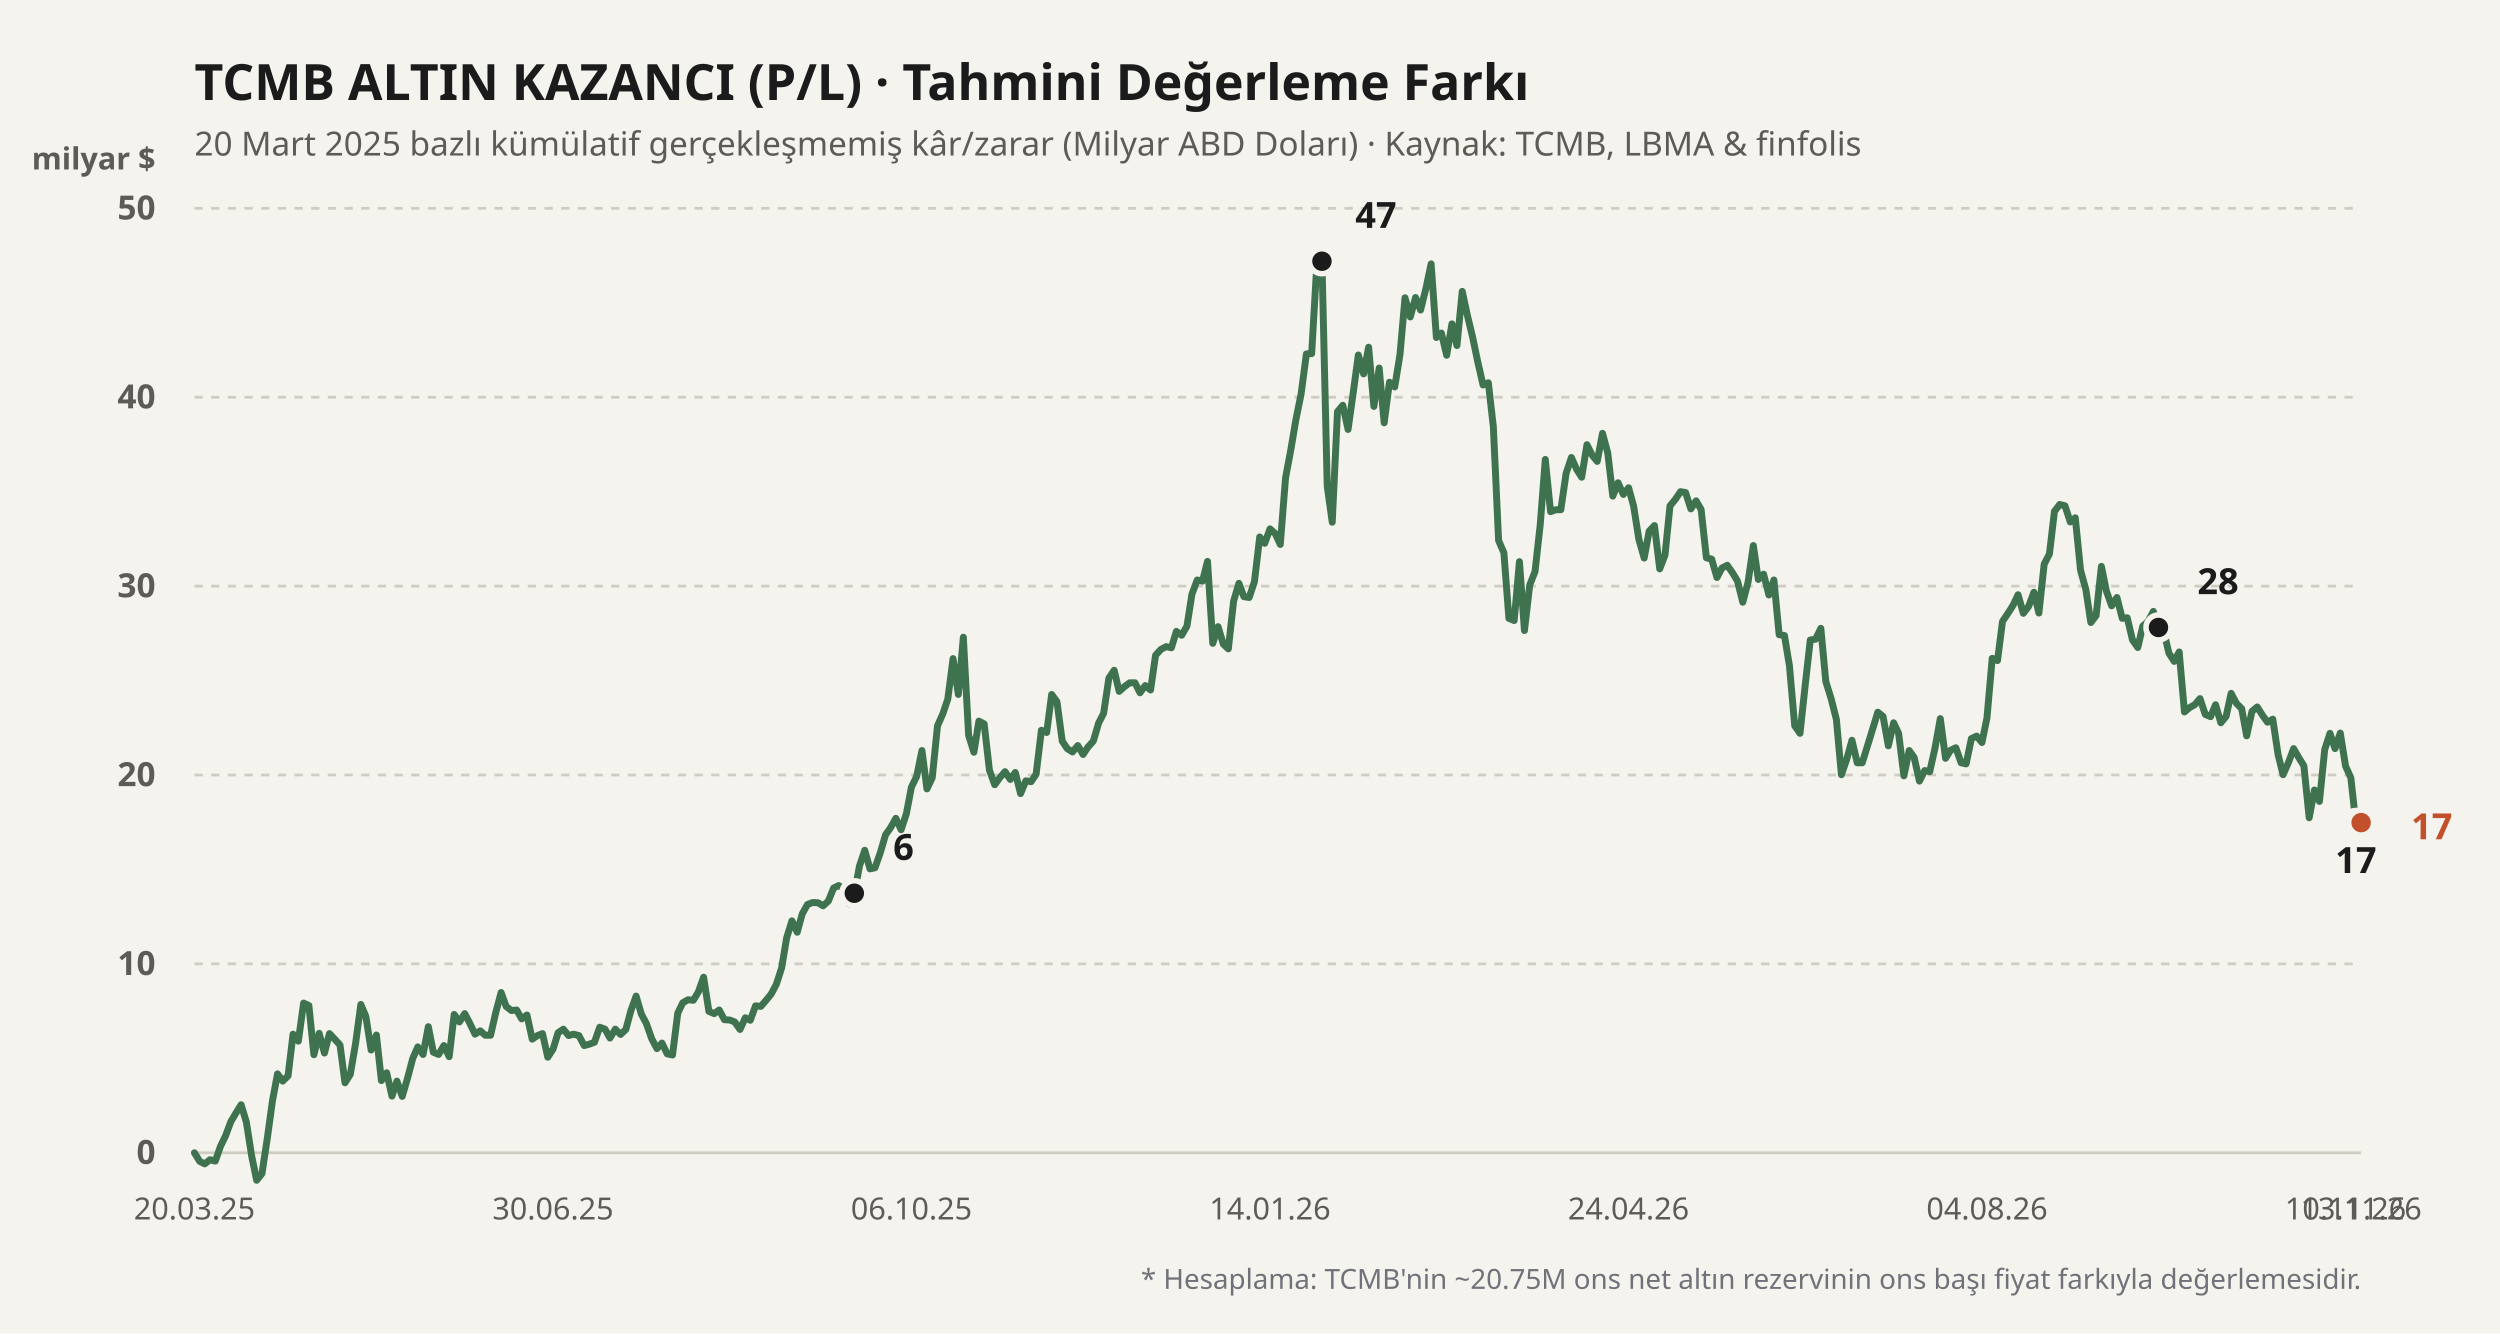
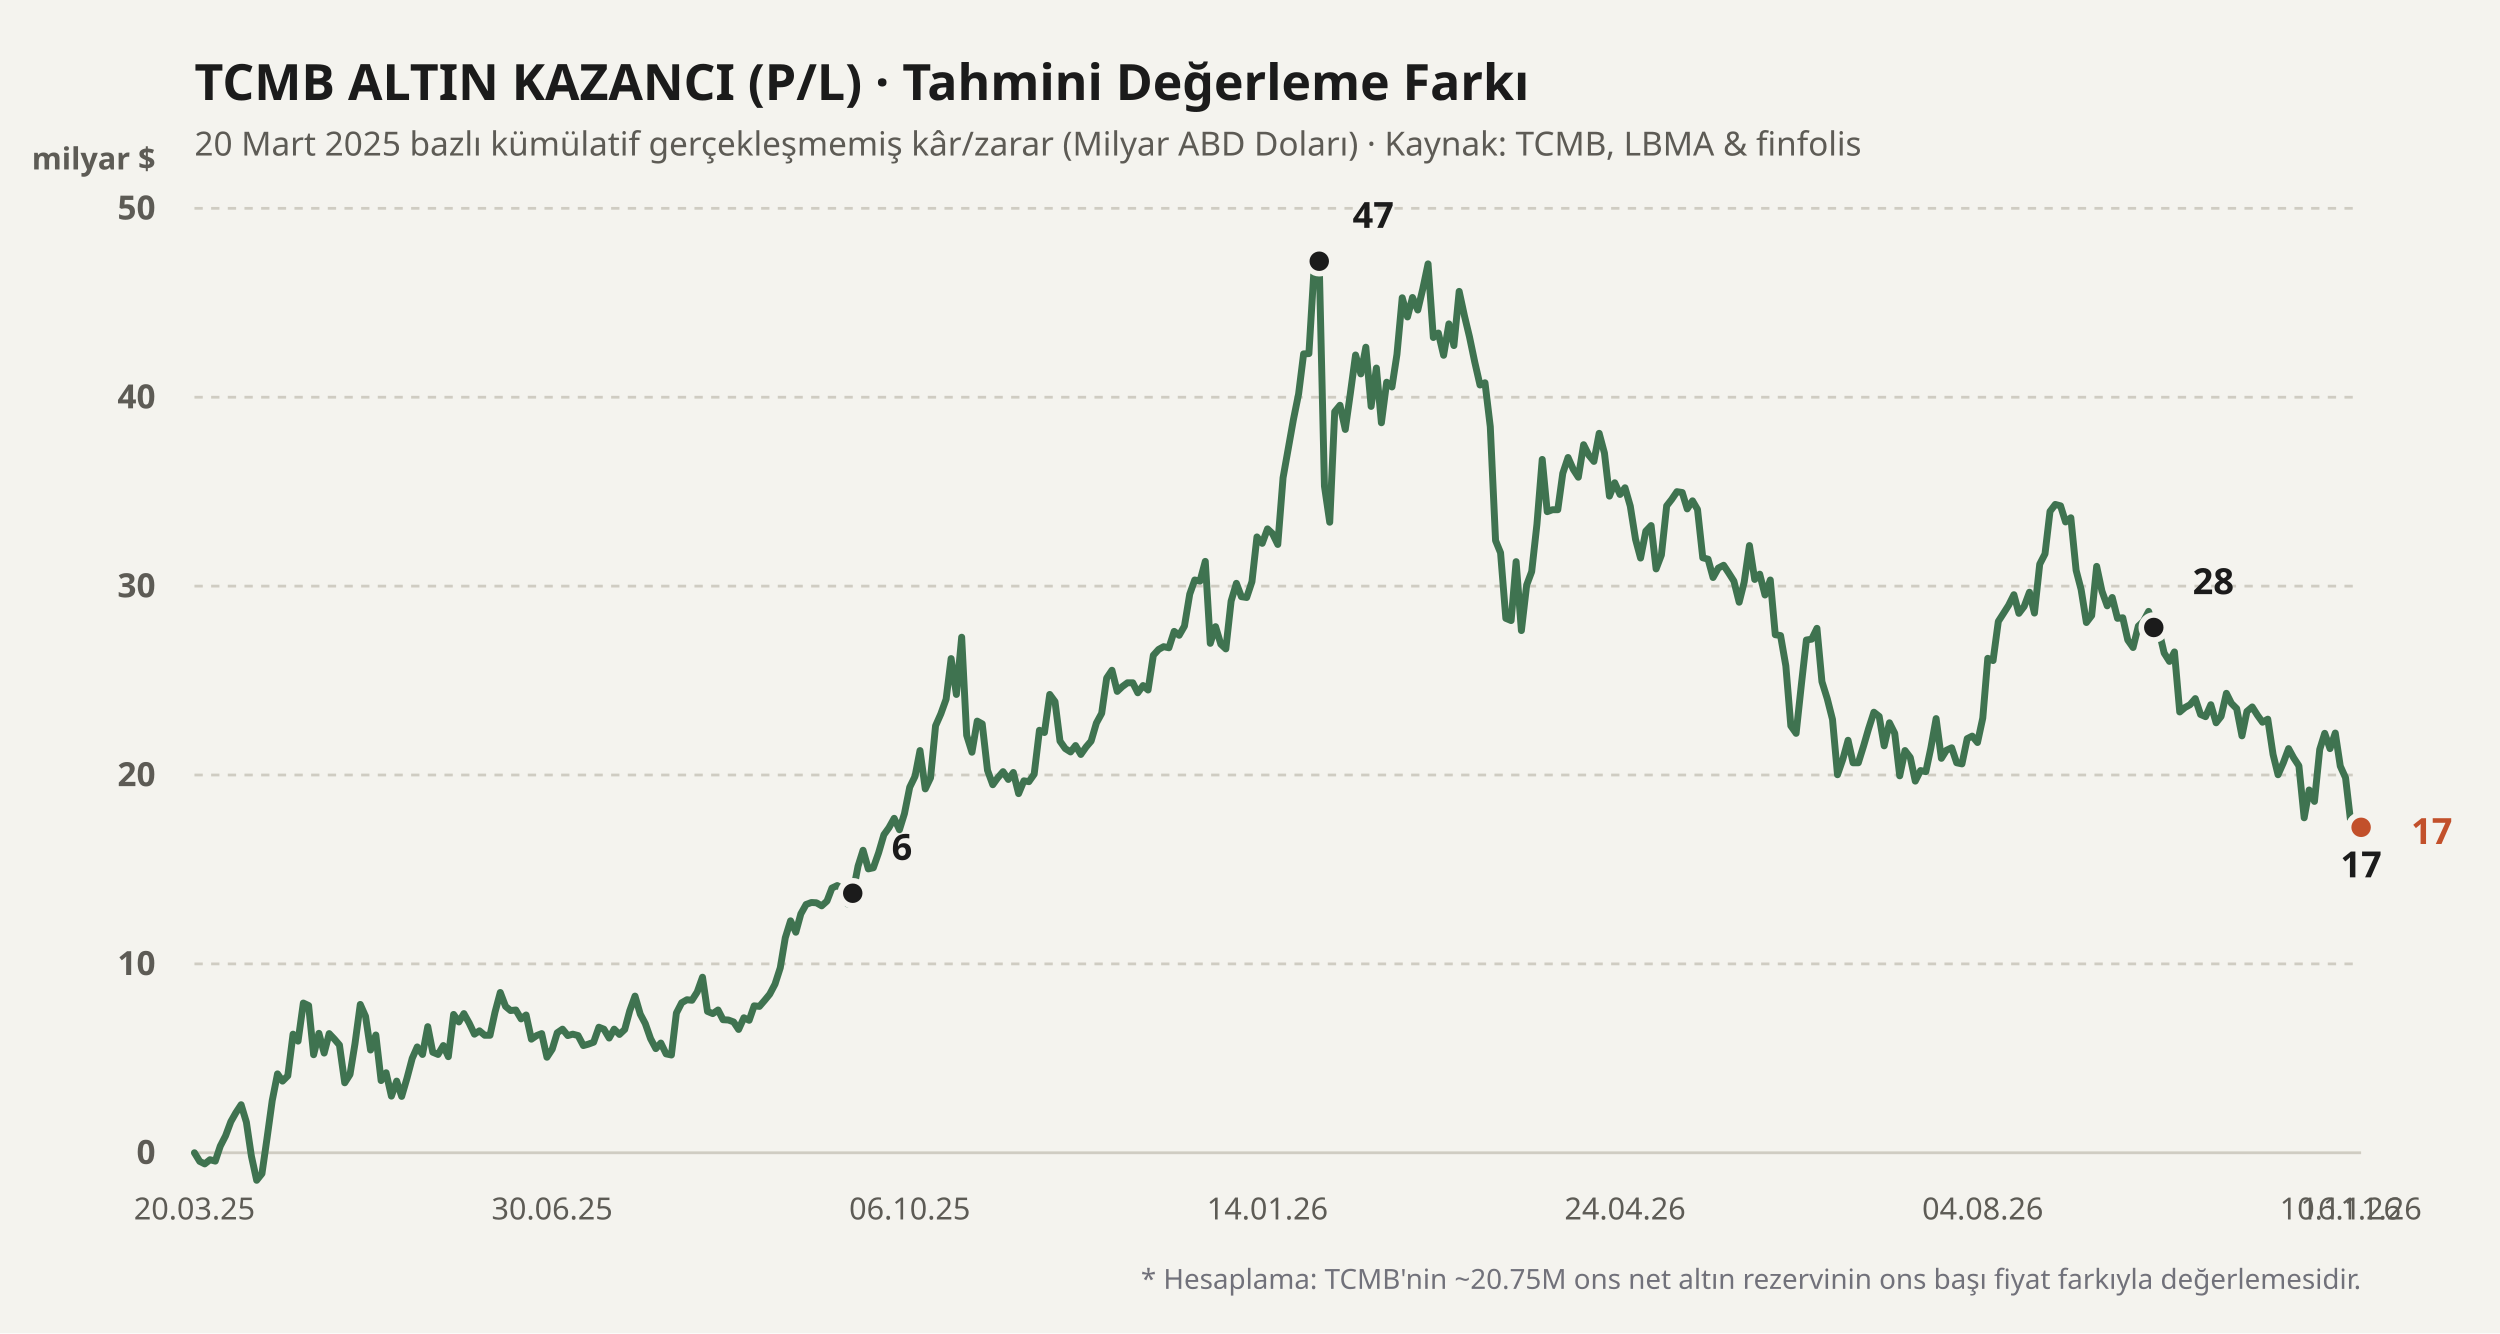
<svg xmlns="http://www.w3.org/2000/svg" viewBox="0 0 900 480" width="100%" height="100%">
  <rect width="900" height="480" fill="#f4f3ee" />
  <text x="70" y="36" fill="#1b1b1b" font-size="18" font-weight="700" font-family="'Bricolage Grotesque', system-ui, sans-serif">
    TCMB ALTIN KAZANCI (P/L) · Tahmini Değerleme Farkı
  </text>
  <text x="70" y="56" fill="#5d5b55" font-size="12" font-family="'Bricolage Grotesque', system-ui, sans-serif">
    20 Mart 2025 bazlı kümülatif gerçekleşmemiş kâr/zarar (Milyar ABD Doları) · Kaynak: TCMB, LBMA &amp; finfolis
  </text>
  <text x="56" y="61" fill="#5d5b55" font-size="11" font-weight="600" font-family="'Bricolage Grotesque', system-ui, sans-serif" text-anchor="end">milyar $</text>
  <line x1="70" y1="415" x2="850" y2="415" stroke="#cfccc2" stroke-width="1" stroke-dasharray="none" />
  <text x="56" y="419" fill="#5d5b55" font-size="12" font-family="'Bricolage Grotesque', system-ui, sans-serif" text-anchor="end" font-weight="600">0</text>
  <line x1="70" y1="347" x2="850" y2="347" stroke="#cfccc2" stroke-width="1" stroke-dasharray="3,3" />
  <text x="56" y="351" fill="#5d5b55" font-size="12" font-family="'Bricolage Grotesque', system-ui, sans-serif" text-anchor="end" font-weight="600">10</text>
  <line x1="70" y1="279" x2="850" y2="279" stroke="#cfccc2" stroke-width="1" stroke-dasharray="3,3" />
  <text x="56" y="283" fill="#5d5b55" font-size="12" font-family="'Bricolage Grotesque', system-ui, sans-serif" text-anchor="end" font-weight="600">20</text>
  <line x1="70" y1="211" x2="850" y2="211" stroke="#cfccc2" stroke-width="1" stroke-dasharray="3,3" />
  <text x="56" y="215" fill="#5d5b55" font-size="12" font-family="'Bricolage Grotesque', system-ui, sans-serif" text-anchor="end" font-weight="600">30</text>
  <line x1="70" y1="143" x2="850" y2="143" stroke="#cfccc2" stroke-width="1" stroke-dasharray="3,3" />
  <text x="56" y="147" fill="#5d5b55" font-size="12" font-family="'Bricolage Grotesque', system-ui, sans-serif" text-anchor="end" font-weight="600">40</text>
  <line x1="70" y1="75" x2="850" y2="75" stroke="#cfccc2" stroke-width="1" stroke-dasharray="3,3" />
  <text x="56" y="79" fill="#5d5b55" font-size="12" font-family="'Bricolage Grotesque', system-ui, sans-serif" text-anchor="end" font-weight="600">50</text>
  <defs>
    <linearGradient id="altin-grad" x1="0" y1="0" x2="0" y2="1">
      <stop offset="0%" stop-color="#3f7350" stop-opacity="0.25" />
      <stop offset="100%" stop-color="#3f7350" stop-opacity="0.02" />
    </linearGradient>
  </defs>
-   <polyline fill="none" stroke="#3f7350" stroke-width="2.5" stroke-linecap="round" stroke-linejoin="round" points="70.0,415.0 71.9,418.1 73.7,419.0 75.6,417.5 77.5,418.0 79.4,412.6 81.2,408.9 83.1,403.8 85.0,400.6 86.8,397.7 88.7,404.0 90.6,416.2 92.4,424.9 94.3,422.5 96.2,410.0 98.1,396.2 99.9,386.6 101.8,389.2 103.7,387.3 105.5,372.3 107.4,374.8 109.3,361.1 111.2,362.0 113.0,379.7 114.9,372.0 116.8,379.1 118.6,372.1 120.5,374.1 122.4,376.2 124.2,389.8 126.1,386.8 128.0,375.7 129.9,361.6 131.7,365.9 133.6,378.0 135.5,372.6 137.3,389.0 139.2,386.2 141.1,394.6 142.9,389.2 144.8,394.7 146.7,388.2 148.6,381.0 150.4,376.9 152.3,379.6 154.2,369.6 156.0,378.8 157.9,379.6 159.8,376.4 161.7,380.4 163.5,365.2 165.4,367.9 167.3,364.9 169.1,368.3 171.0,372.3 172.9,371.1 174.7,372.7 176.6,372.7 178.5,364.4 180.4,357.3 182.2,362.3 184.1,363.8 186.0,363.6 187.8,366.8 189.7,365.4 191.6,374.1 193.5,372.8 195.3,372.1 197.2,380.6 199.1,377.7 200.9,371.8 202.8,370.5 204.7,372.8 206.5,372.3 208.4,372.8 210.3,376.4 212.2,375.9 214.0,375.2 215.9,369.8 217.8,370.5 219.6,373.7 221.5,370.5 223.4,372.4 225.3,370.6 227.1,363.9 229.0,358.6 230.9,365.1 232.7,368.5 234.6,373.9 236.5,377.5 238.3,375.5 240.2,379.4 242.1,379.8 244.0,364.7 245.8,361.0 247.7,359.9 249.6,360.1 251.4,357.1 253.3,351.8 255.2,364.1 257.1,364.9 258.9,363.6 260.8,367.1 262.7,367.2 264.5,367.9 266.4,370.6 268.3,366.4 270.1,367.3 272.0,362.1 273.9,362.3 275.8,360.1 277.6,357.9 279.5,354.3 281.4,348.4 283.2,337.6 285.1,331.5 287.0,335.6 288.8,329.0 290.7,325.6 292.6,324.9 294.5,325.0 296.3,326.1 298.2,324.4 300.1,319.7 301.9,318.8 303.8,319.9 305.7,325.4 307.6,321.6 309.4,311.8 311.3,306.1 313.2,312.8 315.0,312.4 316.9,307.0 318.8,300.5 320.6,298.0 322.5,294.6 324.4,298.7 326.3,292.9 328.1,283.4 330.0,279.5 331.9,270.2 333.7,284.0 335.6,280.0 337.5,261.3 339.4,257.0 341.2,251.7 343.1,237.1 345.0,250.0 346.8,229.4 348.7,264.7 350.6,270.8 352.4,259.6 354.3,260.6 356.2,277.3 358.1,282.5 359.9,280.0 361.8,277.8 363.7,280.6 365.5,278.1 367.4,285.7 369.3,281.1 371.2,281.4 373.0,278.7 374.9,262.9 376.8,263.7 378.6,250.0 380.5,252.6 382.4,266.8 384.2,269.5 386.1,270.7 388.0,268.4 389.9,271.6 391.7,268.9 393.6,266.8 395.5,260.3 397.3,256.8 399.2,244.1 401.1,241.3 402.9,248.9 404.8,247.2 406.7,245.8 408.6,245.8 410.4,249.4 412.3,246.8 414.2,248.4 416.0,235.9 417.9,233.8 419.8,232.8 421.7,233.2 423.5,227.3 425.4,228.7 427.3,225.4 429.1,213.9 431.0,208.8 432.9,209.2 434.7,202.1 436.6,231.6 438.5,225.6 440.4,231.9 442.2,233.6 444.1,216.4 446.0,210.0 447.8,214.8 449.7,215.1 451.6,209.4 453.5,193.3 455.3,195.6 457.2,190.4 459.1,192.1 460.9,196.0 462.8,172.0 464.7,161.9 466.5,151.2 468.4,141.8 470.3,127.4 472.2,127.3 474.0,96.1 475.9,94.0 477.8,175.0 479.6,188.0 481.5,148.2 483.4,145.9 485.3,154.6 487.1,141.8 489.0,127.8 490.9,134.6 492.7,125.0 494.6,146.3 496.5,132.5 498.3,152.2 500.2,137.6 502.1,139.3 504.0,127.6 505.8,107.2 507.7,114.1 509.6,107.1 511.4,111.6 513.3,104.0 515.2,95.0 517.1,121.5 518.9,119.9 520.8,127.9 522.7,116.6 524.5,124.4 526.4,104.9 528.3,113.7 530.1,121.2 532.0,130.3 533.9,138.6 535.8,137.8 537.6,153.6 539.5,194.6 541.4,199.0 543.2,222.6 545.1,223.4 547.0,202.2 548.8,227.0 550.7,210.6 552.6,205.8 554.5,188.7 556.3,165.4 558.2,184.2 560.1,183.5 561.9,183.5 563.8,170.4 565.7,164.7 567.6,169.0 569.4,171.8 571.3,160.1 573.2,163.9 575.0,166.1 576.9,156.0 578.8,163.1 580.6,178.6 582.5,173.8 584.4,178.0 586.3,175.6 588.1,182.2 590.0,194.2 591.9,200.9 593.7,191.2 595.6,189.2 597.5,204.8 599.4,199.8 601.2,182.1 603.1,179.8 605.0,177.0 606.8,177.3 608.7,183.2 610.6,180.3 612.4,183.4 614.3,200.8 616.2,201.3 618.1,207.9 619.9,204.5 621.8,203.5 623.7,206.2 625.5,209.2 627.4,216.8 629.3,209.6 631.2,196.4 633.0,208.6 634.9,206.7 636.8,214.2 638.6,208.8 640.5,228.5 642.4,228.8 644.2,239.7 646.1,261.3 648.0,264.0 649.9,246.4 651.7,230.4 653.6,230.1 655.5,226.2 657.3,245.4 659.2,251.5 661.1,259.0 662.9,278.9 664.8,273.4 666.7,266.5 668.6,274.6 670.4,274.6 672.3,268.5 674.2,262.3 676.0,256.4 677.9,257.9 679.8,268.5 681.7,260.2 683.5,264.0 685.4,279.3 687.3,270.2 689.1,272.7 691.0,281.2 692.9,277.4 694.7,277.8 696.6,269.3 698.5,258.7 700.4,273.0 702.2,270.1 704.1,269.2 706.0,274.6 707.8,275.0 709.7,265.9 711.6,265.0 713.5,267.3 715.3,258.5 717.2,237.0 719.1,237.8 720.9,223.7 722.8,220.9 724.7,217.9 726.5,214.1 728.4,220.8 730.3,218.3 732.2,213.2 734.0,220.7 735.9,203.1 737.8,199.4 739.6,184.1 741.5,181.6 743.4,182.1 745.3,187.9 747.1,186.4 749.0,205.3 750.9,212.2 752.7,224.1 754.6,221.6 756.5,203.9 758.3,212.8 760.2,218.1 762.1,215.1 764.0,222.6 765.8,222.4 767.7,230.4 769.6,233.1 771.4,225.4 773.3,223.7 775.2,220.1 777.1,225.9 778.9,227.0 780.8,235.1 782.7,238.1 784.5,234.7 786.4,256.3 788.3,254.7 790.1,253.7 792.0,251.5 793.9,257.2 795.8,258.0 797.6,253.7 799.5,260.2 801.4,257.9 803.2,249.6 805.1,253.2 807.0,255.1 808.8,264.9 810.7,256.1 812.6,254.5 814.5,257.5 816.3,260.0 818.2,258.9 820.1,271.6 821.9,278.9 823.8,274.6 825.7,269.5 827.6,272.8 829.4,275.7 831.3,294.4 833.2,284.4 835.0,288.5 836.9,269.8 838.8,264.0 840.6,269.5 842.5,263.9 844.4,275.8 846.3,280.0 848.1,296.3 850.0,296.1" />
-   <circle cx="307.554" cy="321.568" r="4.5" fill="#1b1b1b" stroke="#f4f3ee" stroke-width="2" />
-   <text x="321.554" y="309.568" fill="#1b1b1b" font-weight="700" font-size="13" font-family="'Bricolage Grotesque', system-ui, sans-serif" text-anchor="start">6</text>
-   <circle cx="475.899" cy="94.04" r="4.5" fill="#1b1b1b" stroke="#f4f3ee" stroke-width="2" />
-   <text x="487.899" y="82.04" fill="#1b1b1b" font-weight="700" font-size="13" font-family="'Bricolage Grotesque', system-ui, sans-serif" text-anchor="start">47</text>
-   <circle cx="848.129" cy="296.272" r="4.5" fill="#1b1b1b" stroke="#f4f3ee" stroke-width="2" />
-   <text x="848.129" y="314.272" fill="#1b1b1b" font-weight="700" font-size="13" font-family="'Bricolage Grotesque', system-ui, sans-serif" text-anchor="middle">17</text>
-   <circle cx="777.05" cy="225.892" r="4.5" fill="#1b1b1b" stroke="#f4f3ee" stroke-width="2" />
-   <text x="791.05" y="213.892" fill="#1b1b1b" font-weight="700" font-size="13" font-family="'Bricolage Grotesque', system-ui, sans-serif" text-anchor="start">28</text>
-   <circle cx="850" cy="296.136" r="4.5" fill="#c2502b" stroke="#f4f3ee" stroke-width="2" />
-   <text x="868" y="302.136" fill="#c2502b" font-weight="700" font-size="13" font-family="'Bricolage Grotesque', system-ui, sans-serif" text-anchor="start">17</text>
+   <polyline fill="none" stroke="#3f7350" stroke-width="2.5" stroke-linecap="round" stroke-linejoin="round" points="70.0,415.0 71.9,418.1 73.7,419.0 75.6,417.5 77.5,418.0 79.3,412.6 81.2,408.9 83.1,403.8 84.9,400.6 86.8,397.7 88.7,404.0 90.5,416.2 92.4,424.9 94.3,422.5 96.1,410.0 98.0,396.2 99.9,386.6 101.7,389.2 103.6,387.3 105.5,372.3 107.3,374.8 109.2,361.1 111.1,362.0 112.9,379.7 114.8,372.0 116.7,379.1 118.5,372.1 120.4,374.1 122.2,376.2 124.1,389.8 126.0,386.8 127.8,375.7 129.7,361.6 131.6,365.9 133.4,378.0 135.3,372.6 137.2,389.0 139.0,386.2 140.9,394.6 142.8,389.2 144.6,394.7 146.5,388.2 148.4,381.0 150.2,376.9 152.1,379.6 154.0,369.6 155.8,378.8 157.7,379.6 159.6,376.4 161.4,380.4 163.3,365.2 165.2,367.9 167.0,364.9 168.9,368.3 170.8,372.3 172.6,371.1 174.5,372.7 176.4,372.7 178.2,364.4 180.1,357.3 182.0,362.3 183.8,363.8 185.7,363.6 187.6,366.8 189.4,365.4 191.3,374.1 193.2,372.8 195.0,372.1 196.9,380.6 198.8,377.7 200.6,371.8 202.5,370.5 204.4,372.8 206.2,372.3 208.1,372.8 210.0,376.4 211.8,375.9 213.7,375.2 215.6,369.8 217.4,370.5 219.3,373.7 221.1,370.5 223.0,372.4 224.9,370.6 226.7,363.9 228.6,358.6 230.5,365.1 232.3,368.5 234.2,373.9 236.1,377.5 237.9,375.5 239.8,379.4 241.7,379.8 243.5,364.7 245.4,361.0 247.3,359.9 249.1,360.1 251.0,357.1 252.9,351.8 254.7,364.1 256.6,364.9 258.5,363.6 260.3,367.1 262.2,367.2 264.1,367.9 265.9,370.6 267.8,366.4 269.7,367.3 271.5,362.1 273.4,362.3 275.3,360.1 277.1,357.9 279.0,354.3 280.9,348.4 282.7,337.6 284.6,331.5 286.5,335.6 288.3,329.0 290.2,325.6 292.1,324.9 293.9,325.0 295.8,326.1 297.7,324.4 299.5,319.7 301.4,318.8 303.3,319.9 305.1,325.4 307.0,321.6 308.9,311.8 310.7,306.1 312.6,312.8 314.4,312.4 316.3,307.0 318.2,300.5 320.0,298.0 321.9,294.6 323.8,298.7 325.6,292.9 327.5,283.4 329.4,279.5 331.2,270.2 333.1,284.0 335.0,280.0 336.8,261.3 338.7,257.0 340.6,251.7 342.4,237.1 344.3,250.0 346.2,229.4 348.0,264.7 349.9,270.8 351.8,259.6 353.6,260.6 355.5,277.3 357.4,282.5 359.2,280.0 361.1,277.8 363.0,280.6 364.8,278.1 366.7,285.7 368.6,281.1 370.4,281.4 372.3,278.7 374.2,262.9 376.0,263.7 377.9,250.0 379.8,252.6 381.6,266.8 383.5,269.5 385.4,270.7 387.2,268.4 389.1,271.6 391.0,268.9 392.8,266.8 394.7,260.3 396.6,256.8 398.4,244.1 400.3,241.3 402.2,248.9 404.0,247.2 405.9,245.8 407.8,245.8 409.6,249.4 411.5,246.8 413.3,248.4 415.2,235.9 417.1,233.8 418.9,232.8 420.8,233.2 422.7,227.3 424.5,228.7 426.4,225.4 428.3,213.9 430.1,208.8 432.0,209.2 433.9,202.1 435.7,231.6 437.6,225.6 439.5,231.9 441.3,233.6 443.2,216.4 445.1,210.0 446.9,214.8 448.8,215.1 450.7,209.4 452.5,193.3 454.4,195.6 456.3,190.4 458.1,192.1 460.0,196.0 461.9,172.0 463.7,161.9 465.6,151.2 467.5,141.8 469.3,127.4 471.2,127.3 473.1,96.1 474.9,94.0 476.8,175.0 478.7,188.0 480.5,148.2 482.4,145.9 484.3,154.6 486.1,141.8 488.0,127.8 489.9,134.6 491.7,125.0 493.6,146.3 495.5,132.5 497.3,152.2 499.2,137.6 501.1,139.3 502.9,127.6 504.8,107.2 506.7,114.1 508.5,107.1 510.4,111.6 512.2,104.0 514.1,95.0 516.0,121.5 517.8,119.9 519.7,127.9 521.6,116.6 523.4,124.4 525.3,104.9 527.2,113.7 529.0,121.2 530.9,130.3 532.8,138.6 534.6,137.8 536.5,153.6 538.4,194.6 540.2,199.0 542.1,222.6 544.0,223.4 545.8,202.2 547.7,227.0 549.6,210.6 551.4,205.8 553.3,188.7 555.2,165.4 557.0,184.2 558.9,183.5 560.8,183.5 562.6,170.4 564.5,164.7 566.4,169.0 568.2,171.8 570.1,160.1 572.0,163.9 573.8,166.1 575.7,156.0 577.6,163.1 579.4,178.6 581.3,173.8 583.2,178.0 585.0,175.6 586.9,182.2 588.8,194.2 590.6,200.9 592.5,191.2 594.4,189.2 596.2,204.8 598.1,199.8 600.0,182.1 601.8,179.8 603.7,177.0 605.6,177.3 607.4,183.2 609.3,180.3 611.1,183.4 613.0,200.8 614.9,201.3 616.7,207.9 618.6,204.5 620.5,203.5 622.3,206.2 624.2,209.2 626.1,216.8 627.9,209.6 629.8,196.4 631.7,208.6 633.5,206.7 635.4,214.2 637.3,208.8 639.1,228.5 641.0,228.8 642.9,239.7 644.7,261.3 646.6,264.0 648.5,246.4 650.3,230.4 652.2,230.1 654.1,226.2 655.9,245.4 657.8,251.5 659.7,259.0 661.5,278.9 663.4,273.4 665.3,266.5 667.1,274.6 669.0,274.6 670.9,268.5 672.7,262.3 674.6,256.4 676.5,257.9 678.3,268.5 680.2,260.2 682.1,264.0 683.9,279.3 685.8,270.2 687.7,272.7 689.5,281.2 691.4,277.4 693.3,277.8 695.1,269.3 697.0,258.7 698.9,273.0 700.7,270.1 702.6,269.2 704.4,274.6 706.3,275.0 708.2,265.9 710.0,265.0 711.9,267.3 713.8,258.5 715.6,237.0 717.5,237.8 719.4,223.7 721.2,220.9 723.1,217.9 725.0,214.1 726.8,220.8 728.7,218.3 730.6,213.2 732.4,220.7 734.3,203.1 736.2,199.4 738.0,184.1 739.9,181.6 741.8,182.1 743.6,187.9 745.5,186.4 747.4,205.3 749.2,212.2 751.1,224.1 753.0,221.6 754.8,203.9 756.7,212.8 758.6,218.1 760.4,215.1 762.3,222.6 764.2,222.4 766.0,230.4 767.9,233.1 769.8,225.4 771.6,223.7 773.5,220.1 775.4,225.9 777.2,227.0 779.1,235.1 781.0,238.1 782.8,234.7 784.7,256.3 786.6,254.7 788.4,253.7 790.3,251.5 792.2,257.2 794.0,258.0 795.9,253.7 797.8,260.2 799.6,257.9 801.5,249.6 803.3,253.2 805.2,255.1 807.1,264.9 808.9,256.1 810.8,254.5 812.7,257.5 814.5,260.0 816.4,258.9 818.3,271.6 820.1,278.9 822.0,274.6 823.9,269.5 825.7,272.8 827.6,275.7 829.5,294.4 831.3,284.4 833.2,288.5 835.1,269.8 836.9,264.0 838.8,269.5 840.7,263.9 842.5,275.8 844.4,280.0 846.3,296.3 848.1,296.1 850.0,297.8" />
+   <circle cx="306.986" cy="321.568" r="4.5" fill="#1b1b1b" stroke="#f4f3ee" stroke-width="2" />
+   <text x="320.986" y="309.568" fill="#1b1b1b" font-weight="700" font-size="13" font-family="'Bricolage Grotesque', system-ui, sans-serif" text-anchor="start">6</text>
+   <circle cx="474.928" cy="94.04" r="4.5" fill="#1b1b1b" stroke="#f4f3ee" stroke-width="2" />
+   <text x="486.928" y="82.04" fill="#1b1b1b" font-weight="700" font-size="13" font-family="'Bricolage Grotesque', system-ui, sans-serif" text-anchor="start">47</text>
+   <circle cx="850" cy="297.836" r="4.5" fill="#1b1b1b" stroke="#f4f3ee" stroke-width="2" />
+   <text x="850" y="315.836" fill="#1b1b1b" font-weight="700" font-size="13" font-family="'Bricolage Grotesque', system-ui, sans-serif" text-anchor="middle">17</text>
+   <circle cx="775.359" cy="225.892" r="4.5" fill="#1b1b1b" stroke="#f4f3ee" stroke-width="2" />
+   <text x="789.359" y="213.892" fill="#1b1b1b" font-weight="700" font-size="13" font-family="'Bricolage Grotesque', system-ui, sans-serif" text-anchor="start">28</text>
+   <circle cx="850" cy="297.836" r="4.5" fill="#c2502b" stroke="#f4f3ee" stroke-width="2" />
+   <text x="868" y="303.836" fill="#c2502b" font-weight="700" font-size="13" font-family="'Bricolage Grotesque', system-ui, sans-serif" text-anchor="start">17</text>
  <text x="70" y="439" fill="#5d5b55" font-size="11" font-family="'Bricolage Grotesque', system-ui, sans-serif" text-anchor="middle">20.03.25</text>
-   <text x="199.065" y="439" fill="#5d5b55" font-size="11" font-family="'Bricolage Grotesque', system-ui, sans-serif" text-anchor="middle">30.06.25</text>
-   <text x="328.129" y="439" fill="#5d5b55" font-size="11" font-family="'Bricolage Grotesque', system-ui, sans-serif" text-anchor="middle">06.10.25</text>
-   <text x="457.194" y="439" fill="#5d5b55" font-size="11" font-family="'Bricolage Grotesque', system-ui, sans-serif" text-anchor="middle">14.01.26</text>
-   <text x="586.259" y="439" fill="#5d5b55" font-size="11" font-family="'Bricolage Grotesque', system-ui, sans-serif" text-anchor="middle">24.04.26</text>
-   <text x="715.324" y="439" fill="#5d5b55" font-size="11" font-family="'Bricolage Grotesque', system-ui, sans-serif" text-anchor="middle">04.08.26</text>
-   <text x="844.388" y="439" fill="#5d5b55" font-size="11" font-family="'Bricolage Grotesque', system-ui, sans-serif" text-anchor="middle">10.11.26</text>
-   <text x="850" y="439" fill="#5d5b55" font-size="11" font-family="'Bricolage Grotesque', system-ui, sans-serif" text-anchor="middle">13.11.26</text>
+   <text x="198.756" y="439" fill="#5d5b55" font-size="11" font-family="'Bricolage Grotesque', system-ui, sans-serif" text-anchor="middle">30.06.25</text>
+   <text x="327.512" y="439" fill="#5d5b55" font-size="11" font-family="'Bricolage Grotesque', system-ui, sans-serif" text-anchor="middle">06.10.25</text>
+   <text x="456.268" y="439" fill="#5d5b55" font-size="11" font-family="'Bricolage Grotesque', system-ui, sans-serif" text-anchor="middle">14.01.26</text>
+   <text x="585.024" y="439" fill="#5d5b55" font-size="11" font-family="'Bricolage Grotesque', system-ui, sans-serif" text-anchor="middle">24.04.26</text>
+   <text x="713.78" y="439" fill="#5d5b55" font-size="11" font-family="'Bricolage Grotesque', system-ui, sans-serif" text-anchor="middle">04.08.26</text>
+   <text x="842.536" y="439" fill="#5d5b55" font-size="11" font-family="'Bricolage Grotesque', system-ui, sans-serif" text-anchor="middle">10.11.26</text>
+   <text x="850" y="439" fill="#5d5b55" font-size="11" font-family="'Bricolage Grotesque', system-ui, sans-serif" text-anchor="middle">16.11.26</text>
  <text x="850" y="464" fill="#71717a" font-size="10" font-family="'Bricolage Grotesque', system-ui, sans-serif" text-anchor="end">
    * Hesaplama: TCMB'nin ~20.75M ons net altın rezervinin ons başı fiyat farkıyla değerlemesidir.
  </text>
</svg>
